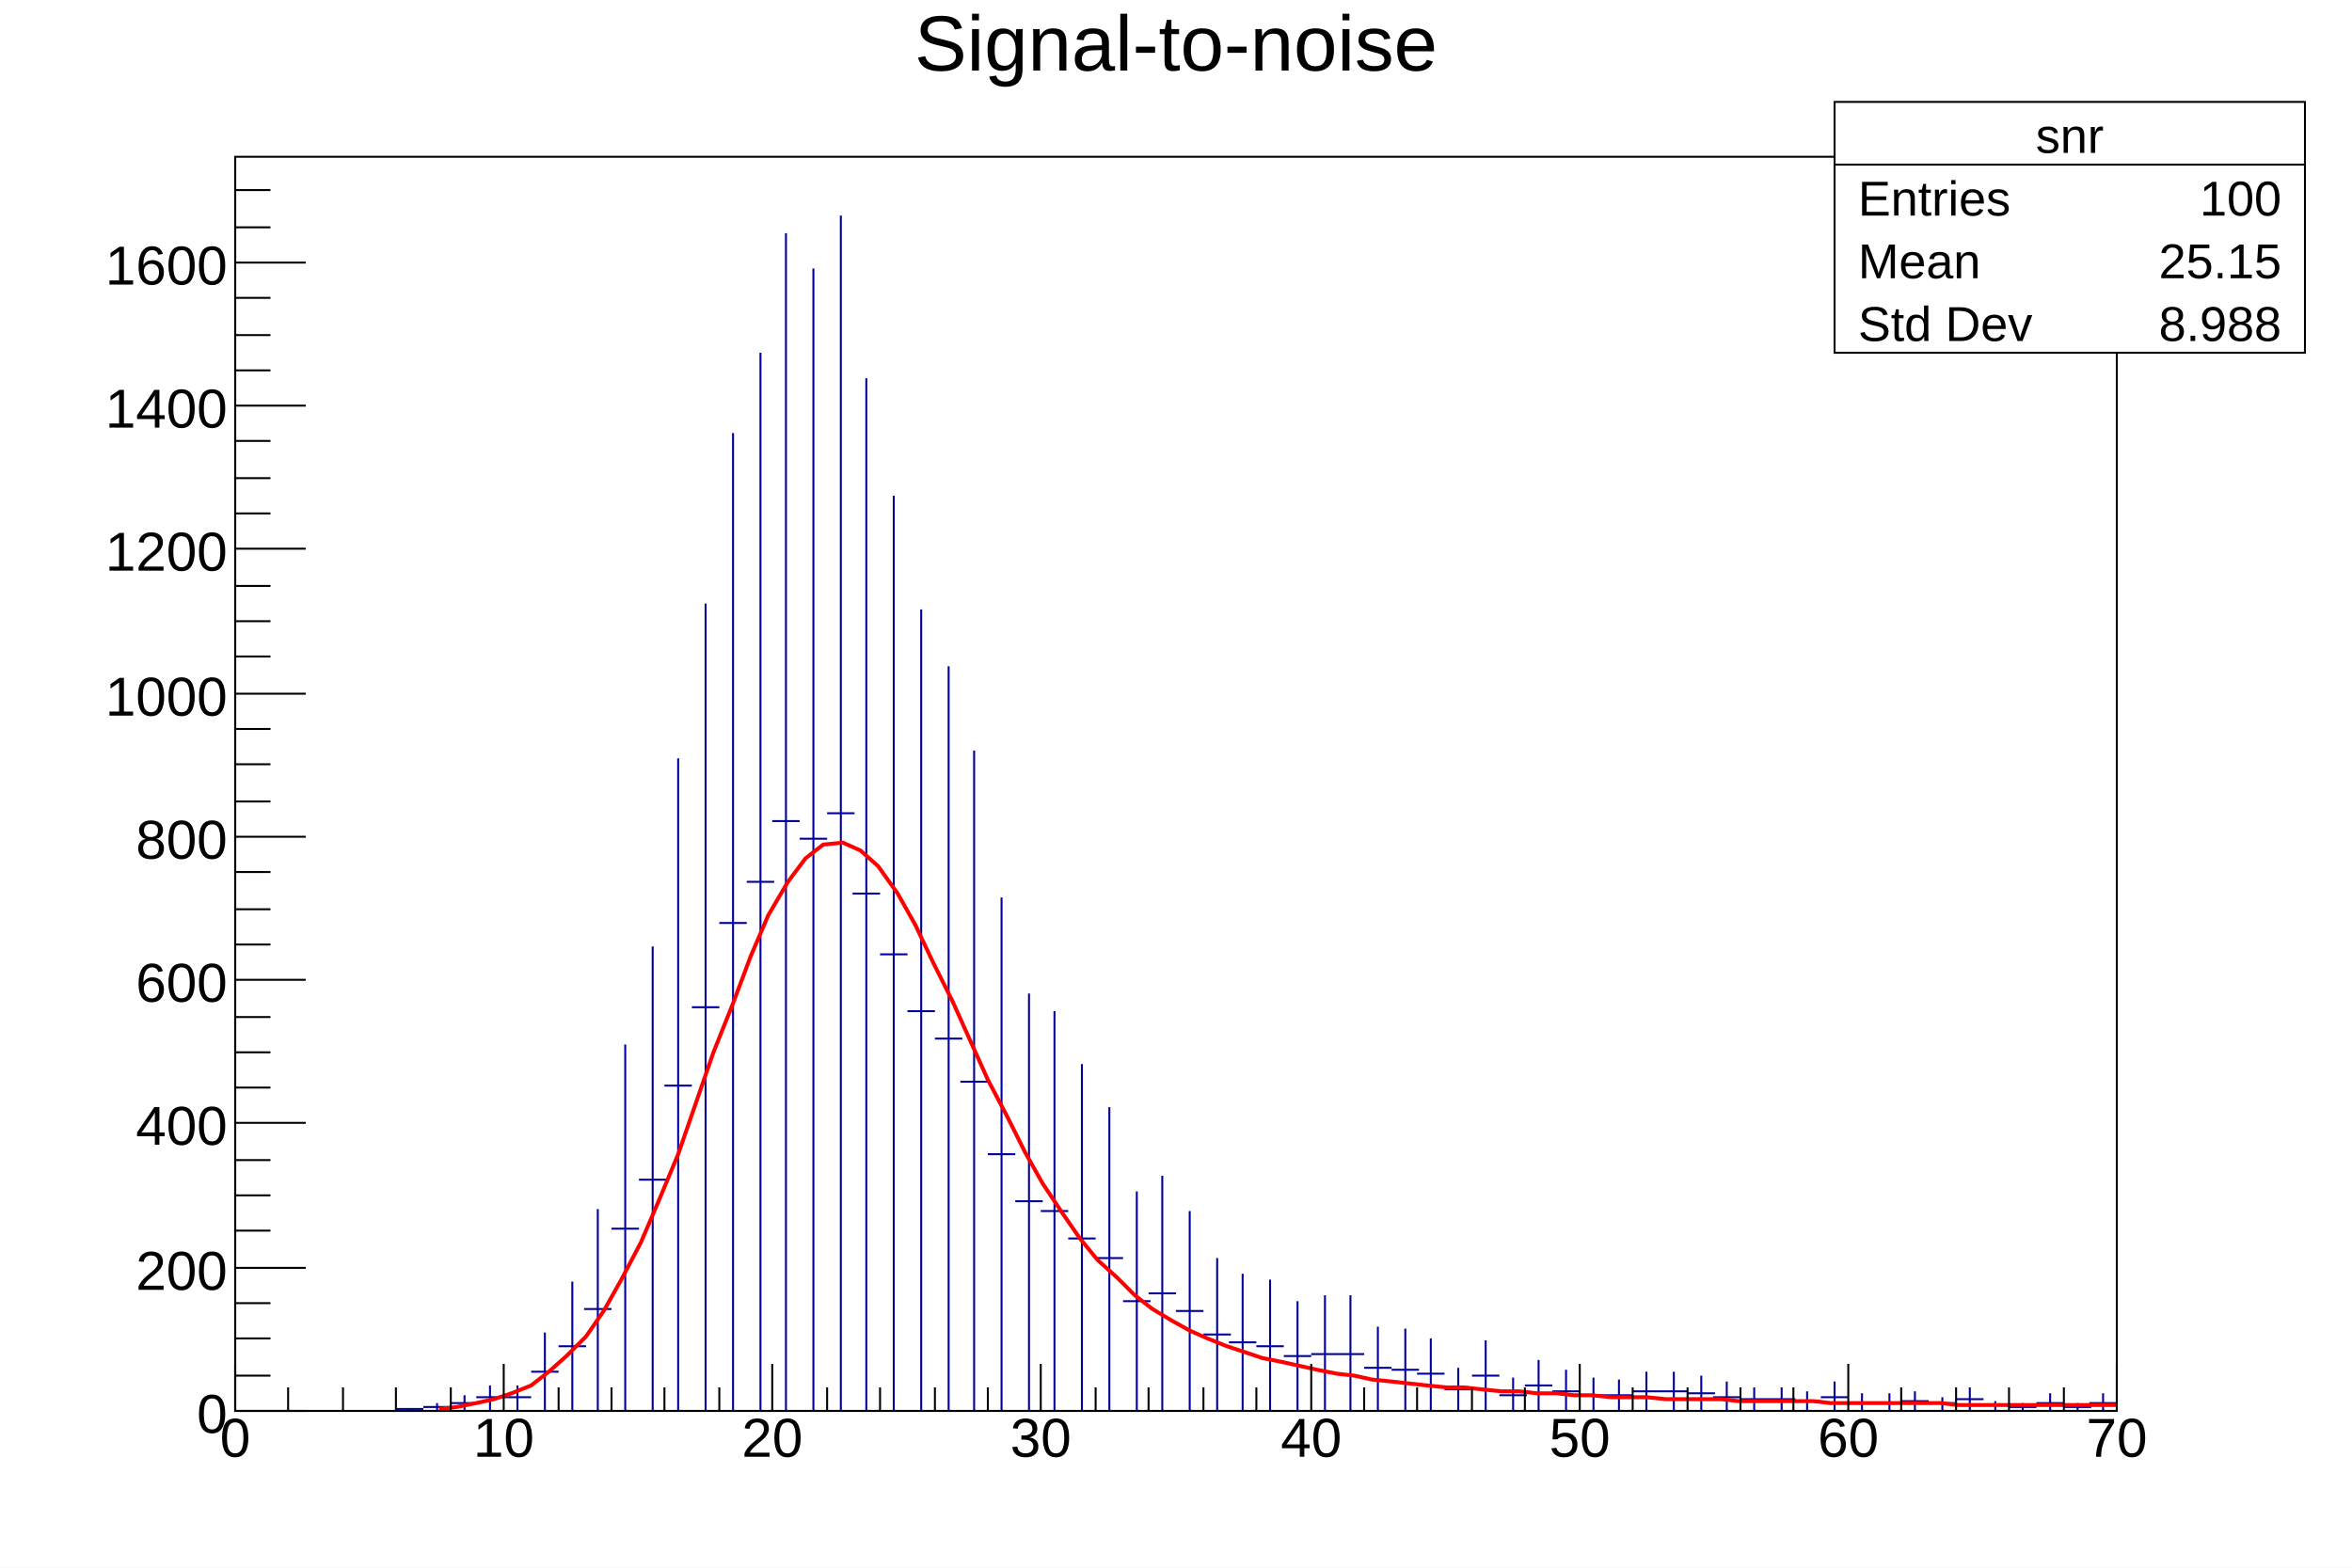
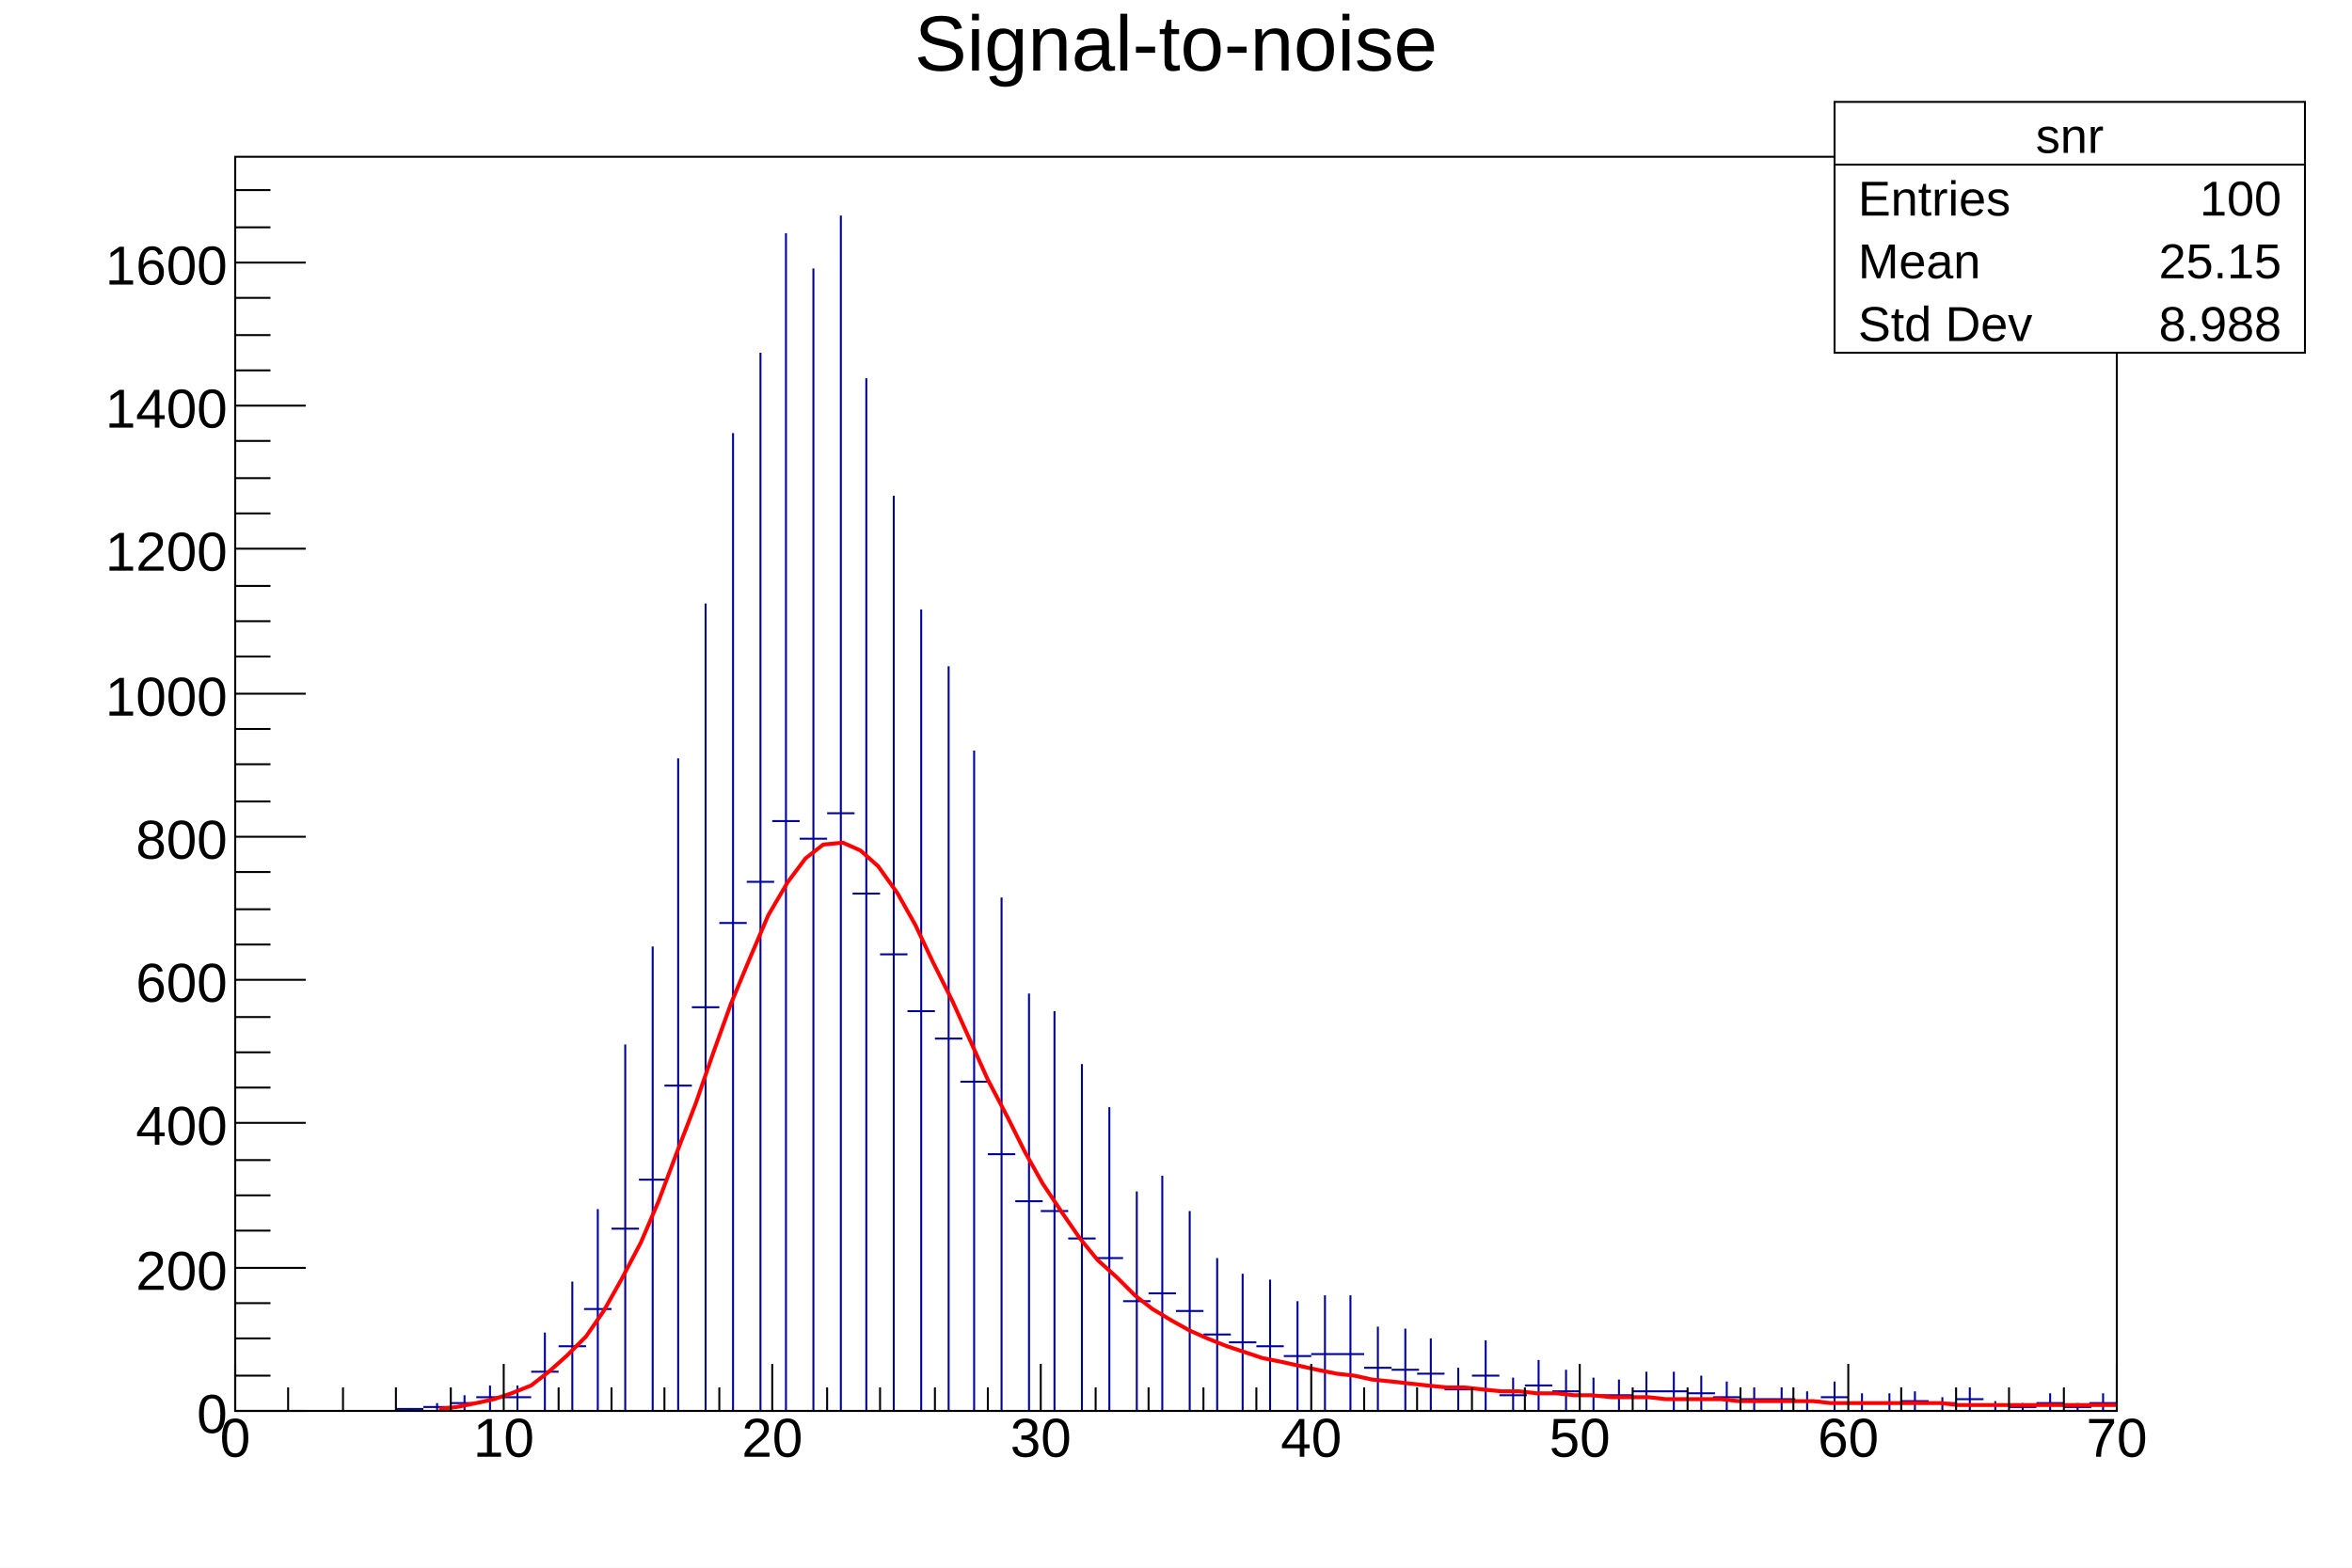
<svg xmlns="http://www.w3.org/2000/svg" viewBox="0 0 1200 800" preserveAspectRatio="none" width="1200" height="800">
  <path d="M0,0H1200V800H0Z" style="fill: white;" />
  <g>
    <g transform="translate(120,80)">
      <path d="M0,0H960V640H0Z" style="fill: white; stroke: black; stroke-width: 1;" />
      <svg x="0" y="0" overflow="hidden" width="960" height="640" viewBox="0 0 960 640">
        <g>
          <path d="M82,639h14M89,639v1M96,638h14M103,636v4M110,636h14M117,632v8M123,633h14M130,627v13M137,633h14M144,627v13M151,620h14M158,600v40M165,607h14M172,574v66M178,588h14M185,537v103M192,547h14M199,453v187M206,522h14M213,403v237M219,474h14M226,307v333M233,434h14M240,228v412M247,391h14M254,141v499M261,370h14M268,100v540M274,339h14M281,39v601M288,348h14M295,57v583M302,335h14M309,30v610M315,376h14M322,113v527M329,407h14M336,173v467M343,436h14M350,231v409M357,450h14M364,260v380M370,472h14M377,303v337M384,509h14M391,378v262M398,533h14M405,427v213M411,538h14M418,436v204M425,552h14M432,463v177M439,562h14M446,485v155M453,584h14M460,528v112M466,580h14M473,520v120M480,589h14M487,538v102M494,601h14M501,562v78M507,605h14M514,570v70M521,607h14M528,573v67M535,612h14M542,584v56M549,611h14M556,581v59M562,611h14M569,581v59M576,618h14M583,597v43M590,619h14M597,598v42M603,621h14M610,603v37M617,629h14M624,618v22M631,622h14M638,604v36M645,632h14M652,623v17M658,627h14M665,614v26M672,630h14M679,619v21M686,632h14M693,623v17M699,632h14M706,624v16M713,630h14M720,620v20M727,630h14M734,620v20M741,631h14M748,622v18M754,633h14M761,625v15M768,634h14M775,628v12M782,634h14M789,628v12M795,635h14M802,630v10M809,633h14M816,625v15M823,636h14M830,631v9M837,636h14M844,631v9M850,635h14M857,630v10M864,636h14M871,633v7M878,634h14M885,628v12M891,637h14M898,635v5M905,638h14M912,636v4M919,636h14M926,631v9M933,638h14M940,636v4M946,636h14M953,631v9M960,639h14M967,637v3M974,637h14M981,633v7" style="stroke: #00009a; stroke-width: 1;" />
        </g>
        <g>
-           <path d="M104,639L113,638L123,636L132,634L141,631L151,627L160,620L169,612L179,602L188,589L197,573L207,554L216,533L226,509L235,483L244,457L254,432L263,408L272,387L282,370L291,358L300,351L310,350L319,354L328,362L338,376L347,392L356,411L366,431L375,451L384,471L394,490L403,508L412,524L422,539L431,552L440,563L450,572L459,581L468,588L478,594L487,599L496,603L506,607L515,610L524,613L534,615L543,617L552,619L562,621L571,622L580,624L590,625L599,626L608,627L618,628L627,628L636,629L646,630L655,630L664,631L674,631L683,632L692,632L702,633L711,633L720,633L730,634L739,634L749,634L758,634L767,635L777,635L786,635L795,635L805,635L814,636L823,636L833,636L842,636L851,636L861,636L870,636L879,637L889,637L898,637L907,637L917,637L926,637L935,637L945,637L954,637L963,637L973,637" style="fill: none; stroke: red; stroke-width: 2;" />
+           <path d="M104,639L113,638L123,636L132,634L141,631L151,627L160,620L169,612L179,602L188,589L197,573L207,554L216,533L225,509L235,483L244,457L253,432L263,408L272,387L282,370L291,358L300,351L310,350L319,354L328,362L338,376L347,392L356,411L366,431L375,451L384,471L394,490L403,508L412,524L422,539L431,552L440,563L450,572L459,581L468,588L478,594L487,599L496,603L506,607L515,610L524,613L534,615L543,617L552,619L562,621L571,622L580,624L590,625L599,626L608,627L618,628L627,628L636,629L646,630L655,630L664,631L674,631L683,632L692,632L702,633L711,633L721,633L730,634L739,634L749,634L758,634L767,635L777,635L786,635L795,635L805,635L814,636L823,636L833,636L842,636L851,636L861,636L870,636L879,637L889,637L898,637L907,637L917,637L926,637L935,637L945,637L954,637L963,637L973,637" style="fill: none; stroke: red; stroke-width: 2;" />
        </g>
      </svg>
      <g>
        <g transform="translate(0,640)">
          <path d="M0,0h960M0,-24V0M27,-12V0M55,-12V0M82,-12V0M110,-12V0M137,-24V0M165,-12V0M192,-12V0M219,-12V0M247,-12V0M274,-24V0M302,-12V0M329,-12V0M357,-12V0M384,-12V0M411,-24V0M439,-12V0M466,-12V0M494,-12V0M521,-12V0M549,-24V0M576,-12V0M603,-12V0M631,-12V0M658,-12V0M686,-24V0M713,-12V0M741,-12V0M768,-12V0M795,-12V0M823,-24V0M850,-12V0M878,-12V0M905,-12V0M933,-12V0M960,-24V0" style="stroke: black; stroke-width: 1;" />
          <g font-family="Arial" font-size="28" space="preserve" fill="black" text-anchor="middle">
            <text dy=".8em" transform="translate(0,1)">
       0
      </text>
            <text dy=".8em" transform="translate(137,1)">
       10
      </text>
            <text dy=".8em" transform="translate(274,1)">
       20
      </text>
            <text dy=".8em" transform="translate(411,1)">
       30
      </text>
            <text dy=".8em" transform="translate(549,1)">
       40
      </text>
            <text dy=".8em" transform="translate(686,1)">
       50
      </text>
            <text dy=".8em" transform="translate(823,1)">
       60
      </text>
            <text dy=".8em" transform="translate(960,1)">
       70
      </text>
          </g>
        </g>
        <g>
          <path d="M0,0v640M36,640H0M18,622H0M18,603H0M18,585H0M36,567H0M18,548H0M18,530H0M18,512H0M36,493H0M18,475H0M18,457H0M18,439H0M36,420H0M18,402H0M18,384H0M18,365H0M36,347H0M18,329H0M18,310H0M18,292H0M36,274H0M18,255H0M18,237H0M18,219H0M36,200H0M18,182H0M18,164H0M18,145H0M36,127H0M18,109H0M18,91H0M18,72H0M36,54H0M18,36H0M18,17H0" style="stroke: black; stroke-width: 1;" />
          <g font-family="Arial" font-size="28" space="preserve" fill="black" text-anchor="end">
            <text dy=".4em" transform="translate(-4,640)">
       0
      </text>
            <text dy=".4em" transform="translate(-4,567)">
       200
      </text>
            <text dy=".4em" transform="translate(-4,493)">
       400
      </text>
            <text dy=".4em" transform="translate(-4,420)">
       600
      </text>
            <text dy=".4em" transform="translate(-4,347)">
       800
      </text>
            <text dy=".4em" transform="translate(-4,274)">
       1000
      </text>
            <text dy=".4em" transform="translate(-4,200)">
       1200
      </text>
            <text dy=".4em" transform="translate(-4,127)">
       1400
      </text>
            <text dy=".4em" transform="translate(-4,54)">
       1600
      </text>
          </g>
        </g>
      </g>
    </g>
    <g transform="translate(120,4)" font-family="Arial" font-size="40" space="preserve">
      <text fill="black" text-anchor="middle" dy=".8em" transform="translate(480)">
    Signal-to-noise
   </text>
    </g>
    <g transform="translate(936,52)" font-family="Arial" font-size="25" space="preserve" fill="black">
      <path d="M0,0H240V128H0Z" style="fill: white; stroke: black; stroke-width: 1;" />
      <text text-anchor="middle" dy=".4em" transform="translate(120,16)">
    snr
   </text>
      <text text-anchor="start" dy=".4em" transform="translate(12,48)">
    Entries
   </text>
      <text text-anchor="end" dy=".4em" transform="translate(228,48)">
    100
   </text>
      <text text-anchor="start" dy=".4em" transform="translate(12,80)">
    Mean
   </text>
      <text text-anchor="end" dy=".4em" transform="translate(228,80)">
    25.15
   </text>
      <text text-anchor="start" dy=".4em" transform="translate(12,112)">
    Std Dev
   </text>
      <text text-anchor="end" dy=".4em" transform="translate(228,112)">
    8.988
   </text>
      <path d="M0,32h240" style="stroke: black; stroke-width: 1;" />
    </g>
  </g>
</svg>
